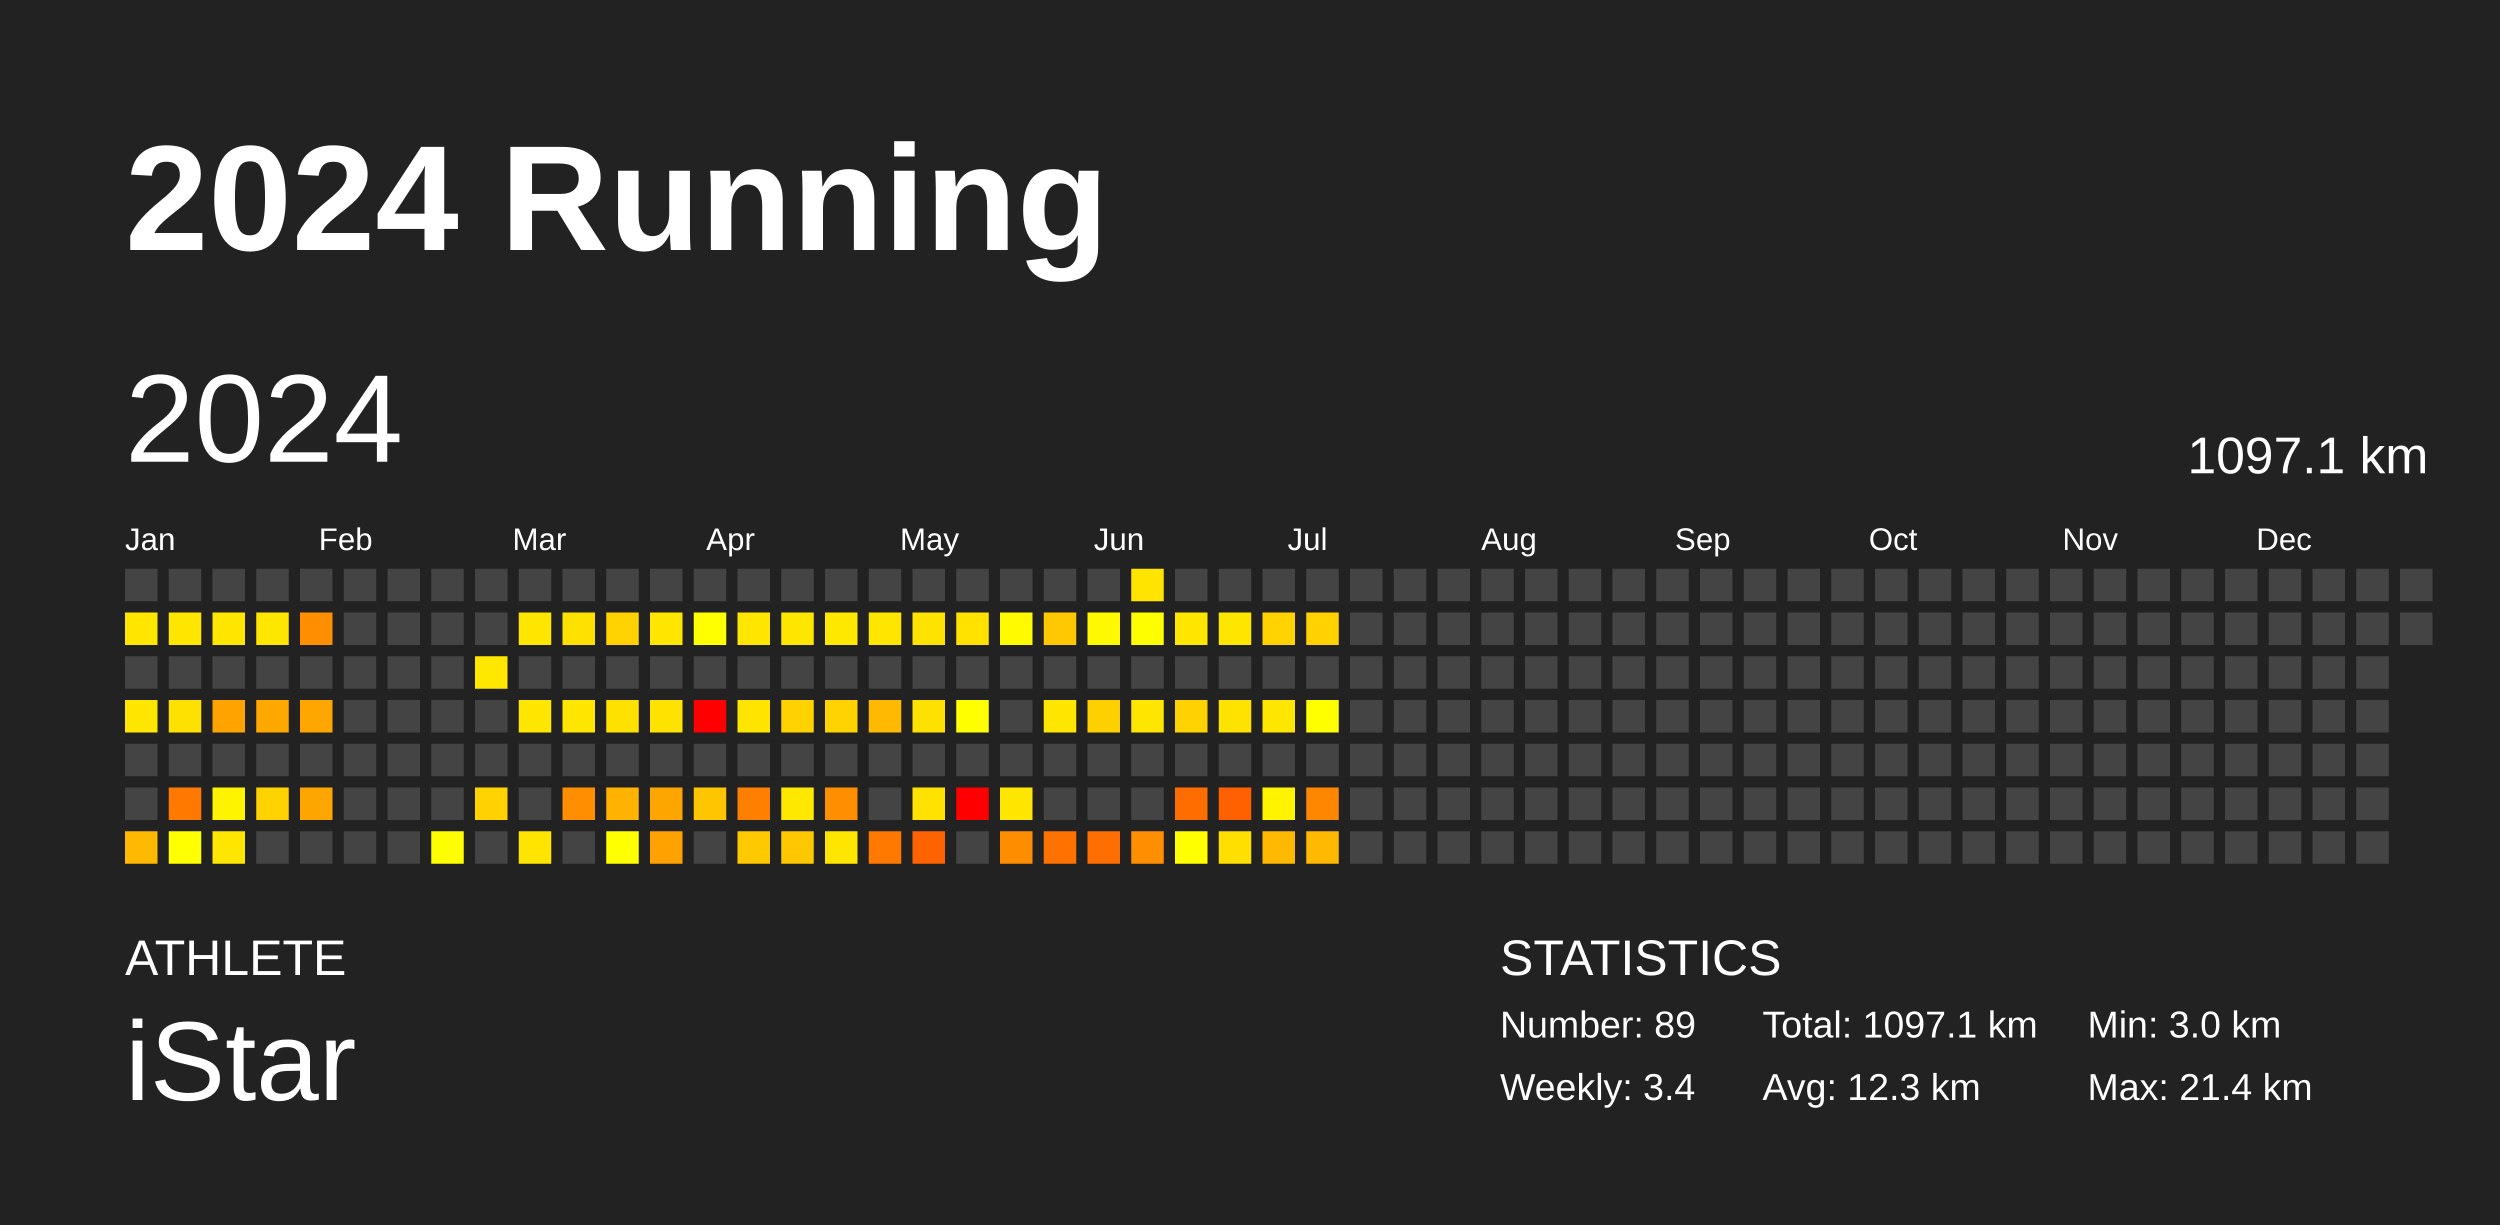
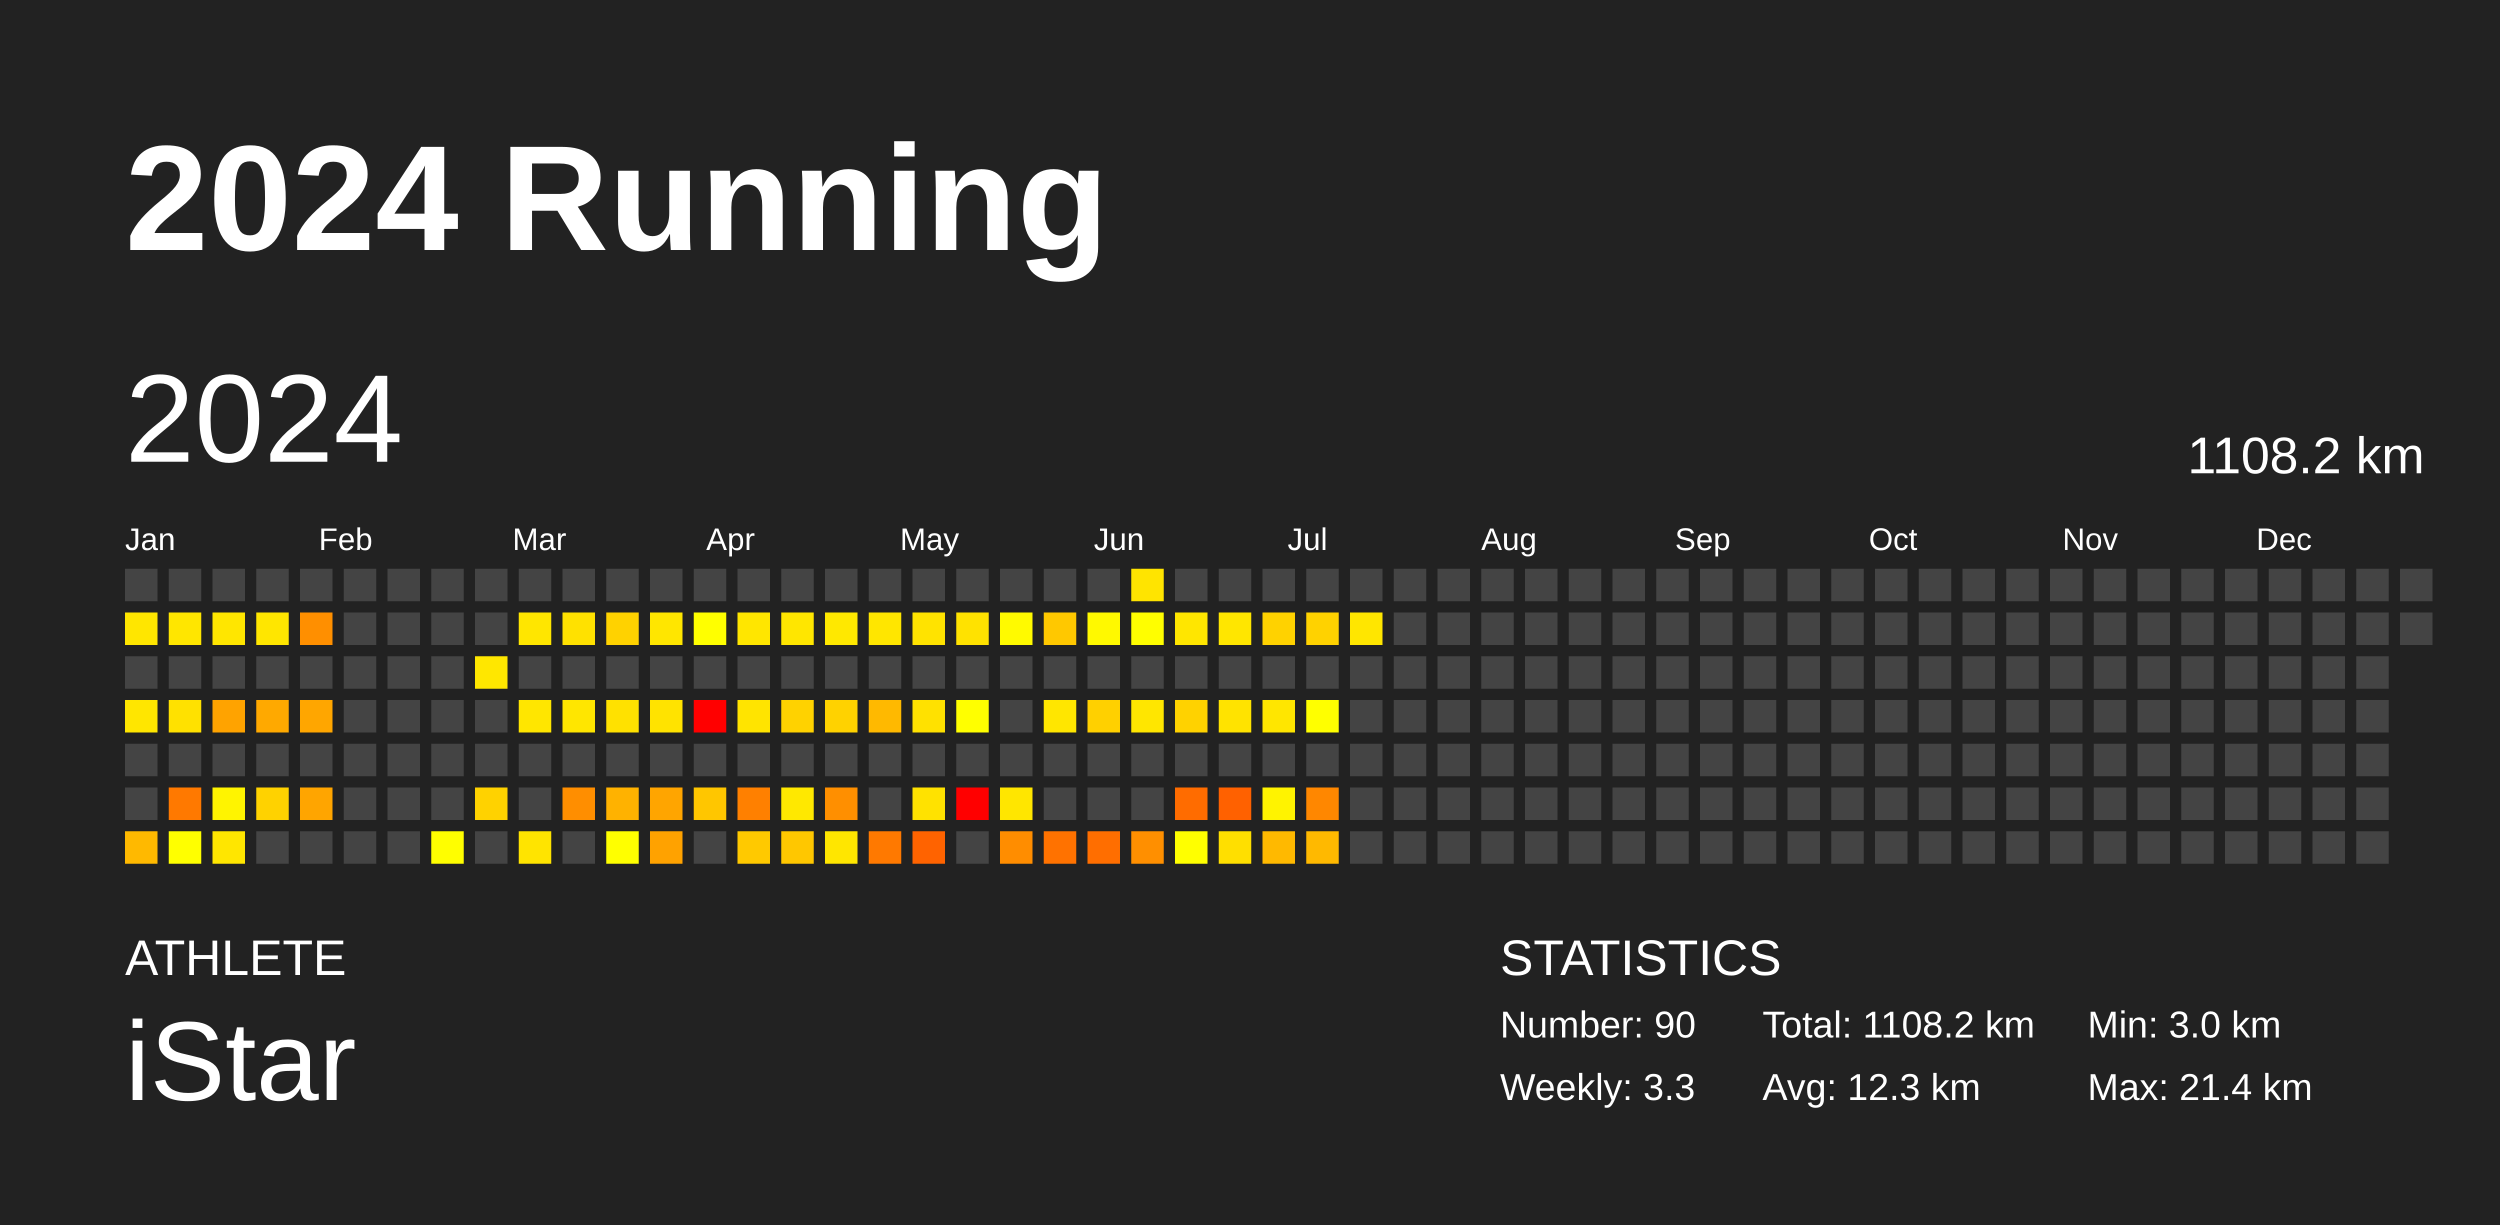
<svg xmlns="http://www.w3.org/2000/svg" baseProfile="full" height="98mm" version="1.1" viewBox="0,0,200,98" width="200mm">
  <defs />
  <rect fill="#222222" height="98" width="200" x="0" y="0" />
  <text fill="#FFFFFF" style="font-size:12px; font-family:Arial; font-weight:bold;" x="10" y="20">2024 Running</text>
  <text fill="#FFFFFF" style="font-size:4px; font-family:Arial" x="10" y="78">ATHLETE</text>
  <text fill="#FFFFFF" style="font-size:9px; font-family:Arial" x="10" y="88">iStar</text>
  <text fill="#FFFFFF" style="font-size:4px; font-family:Arial" x="120" y="78">STATISTICS</text>
-   <text fill="#FFFFFF" style="font-size:3px; font-family:Arial" x="120" y="83">Number: 89</text>
-   <text fill="#FFFFFF" style="font-size:3px; font-family:Arial" x="120" y="88">Weekly: 3.4</text>
-   <text fill="#FFFFFF" style="font-size:3px; font-family:Arial" x="141" y="83">Total: 1097.1 km</text>
+   <text fill="#FFFFFF" style="font-size:3px; font-family:Arial" x="120" y="83">Number: 90</text>
+   <text fill="#FFFFFF" style="font-size:3px; font-family:Arial" x="120" y="88">Weekly: 3.3</text>
+   <text fill="#FFFFFF" style="font-size:3px; font-family:Arial" x="141" y="83">Total: 1108.2 km</text>
  <text fill="#FFFFFF" style="font-size:3px; font-family:Arial" x="141" y="88">Avg: 12.3 km</text>
  <text fill="#FFFFFF" style="font-size:3px; font-family:Arial" x="167" y="83">Min: 3.0 km</text>
  <text fill="#FFFFFF" style="font-size:3px; font-family:Arial" x="167" y="88">Max: 21.4 km</text>
  <text dominant-baseline="hanging" fill="#FFFFFF" style="font-size:10.0px; font-family:Arial;" x="10" y="30">2024</text>
-   <text dominant-baseline="hanging" fill="#FFFFFF" style="font-size:4.125px; font-family:Arial;" x="175" y="35">1097.1 km</text>
+   <text dominant-baseline="hanging" fill="#FFFFFF" style="font-size:4.125px; font-family:Arial;" x="175" y="35">1108.2 km</text>
  <text fill="#FFFFFF" style="font-size:2.5px; font-family:Arial" x="10.0" y="44">Jan</text>
  <text fill="#FFFFFF" style="font-size:2.5px; font-family:Arial" x="25.5" y="44">Feb</text>
  <text fill="#FFFFFF" style="font-size:2.5px; font-family:Arial" x="41.0" y="44">Mar</text>
  <text fill="#FFFFFF" style="font-size:2.5px; font-family:Arial" x="56.5" y="44">Apr</text>
  <text fill="#FFFFFF" style="font-size:2.5px; font-family:Arial" x="72.0" y="44">May</text>
  <text fill="#FFFFFF" style="font-size:2.5px; font-family:Arial" x="87.5" y="44">Jun</text>
  <text fill="#FFFFFF" style="font-size:2.5px; font-family:Arial" x="103.0" y="44">Jul</text>
  <text fill="#FFFFFF" style="font-size:2.5px; font-family:Arial" x="118.5" y="44">Aug</text>
  <text fill="#FFFFFF" style="font-size:2.5px; font-family:Arial" x="134.0" y="44">Sep</text>
  <text fill="#FFFFFF" style="font-size:2.5px; font-family:Arial" x="149.5" y="44">Oct</text>
  <text fill="#FFFFFF" style="font-size:2.5px; font-family:Arial" x="165.0" y="44">Nov</text>
  <text fill="#FFFFFF" style="font-size:2.5px; font-family:Arial" x="180.5" y="44">Dec</text>
  <rect fill="#444444" height="2.6" width="2.6" x="10.0" y="45.5" />
  <rect fill="#ffe600" height="2.6" width="2.6" x="10.0" y="49.0" />
  <rect fill="#444444" height="2.6" width="2.6" x="10.0" y="52.5" />
  <rect fill="#ffe600" height="2.6" width="2.6" x="10.0" y="56.0" />
  <rect fill="#444444" height="2.6" width="2.6" x="10.0" y="59.5" />
  <rect fill="#444444" height="2.6" width="2.6" x="10.0" y="63.0" />
  <rect fill="#ffb900" height="2.6" width="2.6" x="10.0" y="66.5" />
  <rect fill="#444444" height="2.6" width="2.6" x="13.5" y="45.5" />
  <rect fill="#ffe600" height="2.6" width="2.6" x="13.5" y="49.0" />
  <rect fill="#444444" height="2.6" width="2.6" x="13.5" y="52.5" />
  <rect fill="#ffe100" height="2.6" width="2.6" x="13.5" y="56.0" />
  <rect fill="#444444" height="2.6" width="2.6" x="13.5" y="59.5" />
  <rect fill="#ff7900" height="2.6" width="2.6" x="13.5" y="63.0" />
  <rect fill="#ffff00" height="2.6" width="2.6" x="13.5" y="66.5" />
  <rect fill="#444444" height="2.6" width="2.6" x="17.0" y="45.5" />
  <rect fill="#ffe600" height="2.6" width="2.6" x="17.0" y="49.0" />
  <rect fill="#444444" height="2.6" width="2.6" x="17.0" y="52.5" />
  <rect fill="#ffa300" height="2.6" width="2.6" x="17.0" y="56.0" />
  <rect fill="#444444" height="2.6" width="2.6" x="17.0" y="59.5" />
  <rect fill="#fff400" height="2.6" width="2.6" x="17.0" y="63.0" />
  <rect fill="#ffe600" height="2.6" width="2.6" x="17.0" y="66.5" />
  <rect fill="#444444" height="2.6" width="2.6" x="20.5" y="45.5" />
  <rect fill="#ffe600" height="2.6" width="2.6" x="20.5" y="49.0" />
  <rect fill="#444444" height="2.6" width="2.6" x="20.5" y="52.5" />
  <rect fill="#ffa900" height="2.6" width="2.6" x="20.5" y="56.0" />
  <rect fill="#444444" height="2.6" width="2.6" x="20.5" y="59.5" />
  <rect fill="#ffd200" height="2.6" width="2.6" x="20.5" y="63.0" />
  <rect fill="#444444" height="2.6" width="2.6" x="20.5" y="66.5" />
  <rect fill="#444444" height="2.6" width="2.6" x="24.0" y="45.5" />
  <rect fill="#ff8f00" height="2.6" width="2.6" x="24.0" y="49.0" />
  <rect fill="#444444" height="2.6" width="2.6" x="24.0" y="52.5" />
  <rect fill="#ffa600" height="2.6" width="2.6" x="24.0" y="56.0" />
  <rect fill="#444444" height="2.6" width="2.6" x="24.0" y="59.5" />
  <rect fill="#ffa500" height="2.6" width="2.6" x="24.0" y="63.0" />
  <rect fill="#444444" height="2.6" width="2.6" x="24.0" y="66.5" />
  <rect fill="#444444" height="2.6" width="2.6" x="27.5" y="45.5" />
  <rect fill="#444444" height="2.6" width="2.6" x="27.5" y="49.0" />
  <rect fill="#444444" height="2.6" width="2.6" x="27.5" y="52.5" />
  <rect fill="#444444" height="2.6" width="2.6" x="27.5" y="56.0" />
  <rect fill="#444444" height="2.6" width="2.6" x="27.5" y="59.5" />
  <rect fill="#444444" height="2.6" width="2.6" x="27.5" y="63.0" />
  <rect fill="#444444" height="2.6" width="2.6" x="27.5" y="66.5" />
  <rect fill="#444444" height="2.6" width="2.6" x="31.0" y="45.5" />
  <rect fill="#444444" height="2.6" width="2.6" x="31.0" y="49.0" />
  <rect fill="#444444" height="2.6" width="2.6" x="31.0" y="52.5" />
  <rect fill="#444444" height="2.6" width="2.6" x="31.0" y="56.0" />
  <rect fill="#444444" height="2.6" width="2.6" x="31.0" y="59.5" />
  <rect fill="#444444" height="2.6" width="2.6" x="31.0" y="63.0" />
  <rect fill="#444444" height="2.6" width="2.6" x="31.0" y="66.5" />
  <rect fill="#444444" height="2.6" width="2.6" x="34.5" y="45.5" />
  <rect fill="#444444" height="2.6" width="2.6" x="34.5" y="49.0" />
  <rect fill="#444444" height="2.6" width="2.6" x="34.5" y="52.5" />
  <rect fill="#444444" height="2.6" width="2.6" x="34.5" y="56.0" />
  <rect fill="#444444" height="2.6" width="2.6" x="34.5" y="59.5" />
  <rect fill="#444444" height="2.6" width="2.6" x="34.5" y="63.0" />
  <rect fill="#fffe00" height="2.6" width="2.6" x="34.5" y="66.5" />
  <rect fill="#444444" height="2.6" width="2.6" x="38.0" y="45.5" />
  <rect fill="#444444" height="2.6" width="2.6" x="38.0" y="49.0" />
  <rect fill="#ffe700" height="2.6" width="2.6" x="38.0" y="52.5" />
  <rect fill="#444444" height="2.6" width="2.6" x="38.0" y="56.0" />
  <rect fill="#444444" height="2.6" width="2.6" x="38.0" y="59.5" />
  <rect fill="#ffd200" height="2.6" width="2.6" x="38.0" y="63.0" />
  <rect fill="#444444" height="2.6" width="2.6" x="38.0" y="66.5" />
  <rect fill="#444444" height="2.6" width="2.6" x="41.5" y="45.5" />
  <rect fill="#ffe600" height="2.6" width="2.6" x="41.5" y="49.0" />
  <rect fill="#444444" height="2.6" width="2.6" x="41.5" y="52.5" />
  <rect fill="#ffe600" height="2.6" width="2.6" x="41.5" y="56.0" />
  <rect fill="#444444" height="2.6" width="2.6" x="41.5" y="59.5" />
  <rect fill="#444444" height="2.6" width="2.6" x="41.5" y="63.0" />
  <rect fill="#ffe400" height="2.6" width="2.6" x="41.5" y="66.5" />
  <rect fill="#444444" height="2.6" width="2.6" x="45.0" y="45.5" />
  <rect fill="#ffe100" height="2.6" width="2.6" x="45.0" y="49.0" />
  <rect fill="#444444" height="2.6" width="2.6" x="45.0" y="52.5" />
  <rect fill="#ffe600" height="2.6" width="2.6" x="45.0" y="56.0" />
  <rect fill="#444444" height="2.6" width="2.6" x="45.0" y="59.5" />
  <rect fill="#ff8e00" height="2.6" width="2.6" x="45.0" y="63.0" />
  <rect fill="#444444" height="2.6" width="2.6" x="45.0" y="66.5" />
  <rect fill="#444444" height="2.6" width="2.6" x="48.5" y="45.5" />
  <rect fill="#ffd200" height="2.6" width="2.6" x="48.5" y="49.0" />
  <rect fill="#444444" height="2.6" width="2.6" x="48.5" y="52.5" />
  <rect fill="#ffe100" height="2.6" width="2.6" x="48.5" y="56.0" />
  <rect fill="#444444" height="2.6" width="2.6" x="48.5" y="59.5" />
  <rect fill="#ffb200" height="2.6" width="2.6" x="48.5" y="63.0" />
  <rect fill="#ffff00" height="2.6" width="2.6" x="48.5" y="66.5" />
  <rect fill="#444444" height="2.6" width="2.6" x="52.0" y="45.5" />
  <rect fill="#ffe600" height="2.6" width="2.6" x="52.0" y="49.0" />
  <rect fill="#444444" height="2.6" width="2.6" x="52.0" y="52.5" />
  <rect fill="#ffe300" height="2.6" width="2.6" x="52.0" y="56.0" />
  <rect fill="#444444" height="2.6" width="2.6" x="52.0" y="59.5" />
  <rect fill="#ffa500" height="2.6" width="2.6" x="52.0" y="63.0" />
  <rect fill="#ffa200" height="2.6" width="2.6" x="52.0" y="66.5" />
  <rect fill="#444444" height="2.6" width="2.6" x="55.5" y="45.5" />
  <rect fill="#ffff00" height="2.6" width="2.6" x="55.5" y="49.0" />
  <rect fill="#444444" height="2.6" width="2.6" x="55.5" y="52.5" />
  <rect fill="red" height="2.6" width="2.6" x="55.5" y="56.0" />
  <rect fill="#444444" height="2.6" width="2.6" x="55.5" y="59.5" />
  <rect fill="#ffc600" height="2.6" width="2.6" x="55.5" y="63.0" />
  <rect fill="#444444" height="2.6" width="2.6" x="55.5" y="66.5" />
  <rect fill="#444444" height="2.6" width="2.6" x="59.0" y="45.5" />
  <rect fill="#ffe600" height="2.6" width="2.6" x="59.0" y="49.0" />
  <rect fill="#444444" height="2.6" width="2.6" x="59.0" y="52.5" />
  <rect fill="#ffe400" height="2.6" width="2.6" x="59.0" y="56.0" />
  <rect fill="#444444" height="2.6" width="2.6" x="59.0" y="59.5" />
  <rect fill="#ff8000" height="2.6" width="2.6" x="59.0" y="63.0" />
  <rect fill="#ffc900" height="2.6" width="2.6" x="59.0" y="66.5" />
  <rect fill="#444444" height="2.6" width="2.6" x="62.5" y="45.5" />
  <rect fill="#ffe600" height="2.6" width="2.6" x="62.5" y="49.0" />
  <rect fill="#444444" height="2.6" width="2.6" x="62.5" y="52.5" />
  <rect fill="#ffd200" height="2.6" width="2.6" x="62.5" y="56.0" />
  <rect fill="#444444" height="2.6" width="2.6" x="62.5" y="59.5" />
  <rect fill="#ffe800" height="2.6" width="2.6" x="62.5" y="63.0" />
  <rect fill="#ffc700" height="2.6" width="2.6" x="62.5" y="66.5" />
  <rect fill="#444444" height="2.6" width="2.6" x="66.0" y="45.5" />
  <rect fill="#ffe800" height="2.6" width="2.6" x="66.0" y="49.0" />
  <rect fill="#444444" height="2.6" width="2.6" x="66.0" y="52.5" />
  <rect fill="#ffd200" height="2.6" width="2.6" x="66.0" y="56.0" />
  <rect fill="#444444" height="2.6" width="2.6" x="66.0" y="59.5" />
  <rect fill="#ff8f00" height="2.6" width="2.6" x="66.0" y="63.0" />
  <rect fill="#ffe600" height="2.6" width="2.6" x="66.0" y="66.5" />
  <rect fill="#444444" height="2.6" width="2.6" x="69.5" y="45.5" />
  <rect fill="#ffe600" height="2.6" width="2.6" x="69.5" y="49.0" />
  <rect fill="#444444" height="2.6" width="2.6" x="69.5" y="52.5" />
  <rect fill="#ffb900" height="2.6" width="2.6" x="69.5" y="56.0" />
  <rect fill="#444444" height="2.6" width="2.6" x="69.5" y="59.5" />
  <rect fill="#444444" height="2.6" width="2.6" x="69.5" y="63.0" />
  <rect fill="#ff7900" height="2.6" width="2.6" x="69.5" y="66.5" />
  <rect fill="#444444" height="2.6" width="2.6" x="73.0" y="45.5" />
  <rect fill="#ffe300" height="2.6" width="2.6" x="73.0" y="49.0" />
  <rect fill="#444444" height="2.6" width="2.6" x="73.0" y="52.5" />
  <rect fill="#ffe100" height="2.6" width="2.6" x="73.0" y="56.0" />
  <rect fill="#444444" height="2.6" width="2.6" x="73.0" y="59.5" />
  <rect fill="#ffe200" height="2.6" width="2.6" x="73.0" y="63.0" />
  <rect fill="#ff6300" height="2.6" width="2.6" x="73.0" y="66.5" />
  <rect fill="#444444" height="2.6" width="2.6" x="76.5" y="45.5" />
  <rect fill="#ffe200" height="2.6" width="2.6" x="76.5" y="49.0" />
  <rect fill="#444444" height="2.6" width="2.6" x="76.5" y="52.5" />
  <rect fill="#ffff00" height="2.6" width="2.6" x="76.5" y="56.0" />
  <rect fill="#444444" height="2.6" width="2.6" x="76.5" y="59.5" />
  <rect fill="red" height="2.6" width="2.6" x="76.5" y="63.0" />
  <rect fill="#444444" height="2.6" width="2.6" x="76.5" y="66.5" />
  <rect fill="#444444" height="2.6" width="2.6" x="80.0" y="45.5" />
  <rect fill="#fffa00" height="2.6" width="2.6" x="80.0" y="49.0" />
  <rect fill="#444444" height="2.6" width="2.6" x="80.0" y="52.5" />
  <rect fill="#444444" height="2.6" width="2.6" x="80.0" y="56.0" />
  <rect fill="#444444" height="2.6" width="2.6" x="80.0" y="59.5" />
  <rect fill="#ffe600" height="2.6" width="2.6" x="80.0" y="63.0" />
  <rect fill="#ff8d00" height="2.6" width="2.6" x="80.0" y="66.5" />
  <rect fill="#444444" height="2.6" width="2.6" x="83.5" y="45.5" />
  <rect fill="#ffc800" height="2.6" width="2.6" x="83.5" y="49.0" />
  <rect fill="#444444" height="2.6" width="2.6" x="83.5" y="52.5" />
  <rect fill="#ffe600" height="2.6" width="2.6" x="83.5" y="56.0" />
  <rect fill="#444444" height="2.6" width="2.6" x="83.5" y="59.5" />
  <rect fill="#444444" height="2.6" width="2.6" x="83.5" y="63.0" />
  <rect fill="#ff7200" height="2.6" width="2.6" x="83.5" y="66.5" />
  <rect fill="#444444" height="2.6" width="2.6" x="87.0" y="45.5" />
  <rect fill="#fff900" height="2.6" width="2.6" x="87.0" y="49.0" />
  <rect fill="#444444" height="2.6" width="2.6" x="87.0" y="52.5" />
  <rect fill="#ffd000" height="2.6" width="2.6" x="87.0" y="56.0" />
  <rect fill="#444444" height="2.6" width="2.6" x="87.0" y="59.5" />
  <rect fill="#444444" height="2.6" width="2.6" x="87.0" y="63.0" />
  <rect fill="#ff6e00" height="2.6" width="2.6" x="87.0" y="66.5" />
  <rect fill="#ffe400" height="2.6" width="2.6" x="90.5" y="45.5" />
  <rect fill="#fffe00" height="2.6" width="2.6" x="90.5" y="49.0" />
  <rect fill="#444444" height="2.6" width="2.6" x="90.5" y="52.5" />
  <rect fill="#ffe600" height="2.6" width="2.6" x="90.5" y="56.0" />
  <rect fill="#444444" height="2.6" width="2.6" x="90.5" y="59.5" />
  <rect fill="#444444" height="2.6" width="2.6" x="90.5" y="63.0" />
  <rect fill="#ff8f00" height="2.6" width="2.6" x="90.5" y="66.5" />
  <rect fill="#444444" height="2.6" width="2.6" x="94.0" y="45.5" />
  <rect fill="#ffe600" height="2.6" width="2.6" x="94.0" y="49.0" />
  <rect fill="#444444" height="2.6" width="2.6" x="94.0" y="52.5" />
  <rect fill="#ffd200" height="2.6" width="2.6" x="94.0" y="56.0" />
  <rect fill="#444444" height="2.6" width="2.6" x="94.0" y="59.5" />
  <rect fill="#ff6c00" height="2.6" width="2.6" x="94.0" y="63.0" />
  <rect fill="#ffff00" height="2.6" width="2.6" x="94.0" y="66.5" />
  <rect fill="#444444" height="2.6" width="2.6" x="97.5" y="45.5" />
  <rect fill="#ffe600" height="2.6" width="2.6" x="97.5" y="49.0" />
  <rect fill="#444444" height="2.6" width="2.6" x="97.5" y="52.5" />
  <rect fill="#ffe300" height="2.6" width="2.6" x="97.5" y="56.0" />
  <rect fill="#444444" height="2.6" width="2.6" x="97.5" y="59.5" />
  <rect fill="#ff6100" height="2.6" width="2.6" x="97.5" y="63.0" />
  <rect fill="#ffdf00" height="2.6" width="2.6" x="97.5" y="66.5" />
  <rect fill="#444444" height="2.6" width="2.6" x="101.0" y="45.5" />
  <rect fill="#ffd200" height="2.6" width="2.6" x="101.0" y="49.0" />
  <rect fill="#444444" height="2.6" width="2.6" x="101.0" y="52.5" />
  <rect fill="#ffe600" height="2.6" width="2.6" x="101.0" y="56.0" />
  <rect fill="#444444" height="2.6" width="2.6" x="101.0" y="59.5" />
  <rect fill="#fff300" height="2.6" width="2.6" x="101.0" y="63.0" />
  <rect fill="#ffb900" height="2.6" width="2.6" x="101.0" y="66.5" />
  <rect fill="#444444" height="2.6" width="2.6" x="104.5" y="45.5" />
  <rect fill="#ffd200" height="2.6" width="2.6" x="104.5" y="49.0" />
  <rect fill="#444444" height="2.6" width="2.6" x="104.5" y="52.5" />
  <rect fill="#ffff00" height="2.6" width="2.6" x="104.5" y="56.0" />
  <rect fill="#444444" height="2.6" width="2.6" x="104.5" y="59.5" />
  <rect fill="#ff8700" height="2.6" width="2.6" x="104.5" y="63.0" />
  <rect fill="#ffb900" height="2.6" width="2.6" x="104.5" y="66.5" />
  <rect fill="#444444" height="2.6" width="2.6" x="108.0" y="45.5" />
-   <rect fill="#444444" height="2.6" width="2.6" x="108.0" y="49.0" />
+   <rect fill="#ffe600" height="2.6" width="2.6" x="108.0" y="49.0" />
  <rect fill="#444444" height="2.6" width="2.6" x="108.0" y="52.5" />
  <rect fill="#444444" height="2.6" width="2.6" x="108.0" y="56.0" />
  <rect fill="#444444" height="2.6" width="2.6" x="108.0" y="59.5" />
  <rect fill="#444444" height="2.6" width="2.6" x="108.0" y="63.0" />
  <rect fill="#444444" height="2.6" width="2.6" x="108.0" y="66.5" />
  <rect fill="#444444" height="2.6" width="2.6" x="111.5" y="45.5" />
  <rect fill="#444444" height="2.6" width="2.6" x="111.5" y="49.0" />
  <rect fill="#444444" height="2.6" width="2.6" x="111.5" y="52.5" />
  <rect fill="#444444" height="2.6" width="2.6" x="111.5" y="56.0" />
  <rect fill="#444444" height="2.6" width="2.6" x="111.5" y="59.5" />
  <rect fill="#444444" height="2.6" width="2.6" x="111.5" y="63.0" />
  <rect fill="#444444" height="2.6" width="2.6" x="111.5" y="66.5" />
  <rect fill="#444444" height="2.6" width="2.6" x="115.0" y="45.5" />
  <rect fill="#444444" height="2.6" width="2.6" x="115.0" y="49.0" />
  <rect fill="#444444" height="2.6" width="2.6" x="115.0" y="52.5" />
  <rect fill="#444444" height="2.6" width="2.6" x="115.0" y="56.0" />
  <rect fill="#444444" height="2.6" width="2.6" x="115.0" y="59.5" />
  <rect fill="#444444" height="2.6" width="2.6" x="115.0" y="63.0" />
  <rect fill="#444444" height="2.6" width="2.6" x="115.0" y="66.5" />
  <rect fill="#444444" height="2.6" width="2.6" x="118.5" y="45.5" />
  <rect fill="#444444" height="2.6" width="2.6" x="118.5" y="49.0" />
  <rect fill="#444444" height="2.6" width="2.6" x="118.5" y="52.5" />
  <rect fill="#444444" height="2.6" width="2.6" x="118.5" y="56.0" />
  <rect fill="#444444" height="2.6" width="2.6" x="118.5" y="59.5" />
  <rect fill="#444444" height="2.6" width="2.6" x="118.5" y="63.0" />
  <rect fill="#444444" height="2.6" width="2.6" x="118.5" y="66.5" />
  <rect fill="#444444" height="2.6" width="2.6" x="122.0" y="45.5" />
  <rect fill="#444444" height="2.6" width="2.6" x="122.0" y="49.0" />
  <rect fill="#444444" height="2.6" width="2.6" x="122.0" y="52.5" />
  <rect fill="#444444" height="2.6" width="2.6" x="122.0" y="56.0" />
  <rect fill="#444444" height="2.6" width="2.6" x="122.0" y="59.5" />
  <rect fill="#444444" height="2.6" width="2.6" x="122.0" y="63.0" />
  <rect fill="#444444" height="2.6" width="2.6" x="122.0" y="66.5" />
  <rect fill="#444444" height="2.6" width="2.6" x="125.5" y="45.5" />
  <rect fill="#444444" height="2.6" width="2.6" x="125.5" y="49.0" />
  <rect fill="#444444" height="2.6" width="2.6" x="125.5" y="52.5" />
  <rect fill="#444444" height="2.6" width="2.6" x="125.5" y="56.0" />
  <rect fill="#444444" height="2.6" width="2.6" x="125.5" y="59.5" />
  <rect fill="#444444" height="2.6" width="2.6" x="125.5" y="63.0" />
  <rect fill="#444444" height="2.6" width="2.6" x="125.5" y="66.5" />
  <rect fill="#444444" height="2.6" width="2.6" x="129.0" y="45.5" />
  <rect fill="#444444" height="2.6" width="2.6" x="129.0" y="49.0" />
  <rect fill="#444444" height="2.6" width="2.6" x="129.0" y="52.5" />
  <rect fill="#444444" height="2.6" width="2.6" x="129.0" y="56.0" />
  <rect fill="#444444" height="2.6" width="2.6" x="129.0" y="59.5" />
  <rect fill="#444444" height="2.6" width="2.6" x="129.0" y="63.0" />
  <rect fill="#444444" height="2.6" width="2.6" x="129.0" y="66.5" />
  <rect fill="#444444" height="2.6" width="2.6" x="132.5" y="45.5" />
  <rect fill="#444444" height="2.6" width="2.6" x="132.5" y="49.0" />
  <rect fill="#444444" height="2.6" width="2.6" x="132.5" y="52.5" />
  <rect fill="#444444" height="2.6" width="2.6" x="132.5" y="56.0" />
  <rect fill="#444444" height="2.6" width="2.6" x="132.5" y="59.5" />
  <rect fill="#444444" height="2.6" width="2.6" x="132.5" y="63.0" />
  <rect fill="#444444" height="2.6" width="2.6" x="132.5" y="66.5" />
  <rect fill="#444444" height="2.6" width="2.6" x="136.0" y="45.5" />
  <rect fill="#444444" height="2.6" width="2.6" x="136.0" y="49.0" />
  <rect fill="#444444" height="2.6" width="2.6" x="136.0" y="52.5" />
  <rect fill="#444444" height="2.6" width="2.6" x="136.0" y="56.0" />
  <rect fill="#444444" height="2.6" width="2.6" x="136.0" y="59.5" />
  <rect fill="#444444" height="2.6" width="2.6" x="136.0" y="63.0" />
  <rect fill="#444444" height="2.6" width="2.6" x="136.0" y="66.5" />
  <rect fill="#444444" height="2.6" width="2.6" x="139.5" y="45.5" />
  <rect fill="#444444" height="2.6" width="2.6" x="139.5" y="49.0" />
  <rect fill="#444444" height="2.6" width="2.6" x="139.5" y="52.5" />
  <rect fill="#444444" height="2.6" width="2.6" x="139.5" y="56.0" />
  <rect fill="#444444" height="2.6" width="2.6" x="139.5" y="59.5" />
  <rect fill="#444444" height="2.6" width="2.6" x="139.5" y="63.0" />
  <rect fill="#444444" height="2.6" width="2.6" x="139.5" y="66.5" />
  <rect fill="#444444" height="2.6" width="2.6" x="143.0" y="45.5" />
  <rect fill="#444444" height="2.6" width="2.6" x="143.0" y="49.0" />
  <rect fill="#444444" height="2.6" width="2.6" x="143.0" y="52.5" />
  <rect fill="#444444" height="2.6" width="2.6" x="143.0" y="56.0" />
  <rect fill="#444444" height="2.6" width="2.6" x="143.0" y="59.5" />
  <rect fill="#444444" height="2.6" width="2.6" x="143.0" y="63.0" />
  <rect fill="#444444" height="2.6" width="2.6" x="143.0" y="66.5" />
  <rect fill="#444444" height="2.6" width="2.6" x="146.5" y="45.5" />
  <rect fill="#444444" height="2.6" width="2.6" x="146.5" y="49.0" />
  <rect fill="#444444" height="2.6" width="2.6" x="146.5" y="52.5" />
  <rect fill="#444444" height="2.6" width="2.6" x="146.5" y="56.0" />
  <rect fill="#444444" height="2.6" width="2.6" x="146.5" y="59.5" />
  <rect fill="#444444" height="2.6" width="2.6" x="146.5" y="63.0" />
  <rect fill="#444444" height="2.6" width="2.6" x="146.5" y="66.5" />
  <rect fill="#444444" height="2.6" width="2.6" x="150.0" y="45.5" />
  <rect fill="#444444" height="2.6" width="2.6" x="150.0" y="49.0" />
  <rect fill="#444444" height="2.6" width="2.6" x="150.0" y="52.5" />
  <rect fill="#444444" height="2.6" width="2.6" x="150.0" y="56.0" />
  <rect fill="#444444" height="2.6" width="2.6" x="150.0" y="59.5" />
  <rect fill="#444444" height="2.6" width="2.6" x="150.0" y="63.0" />
  <rect fill="#444444" height="2.6" width="2.6" x="150.0" y="66.5" />
  <rect fill="#444444" height="2.6" width="2.6" x="153.5" y="45.5" />
  <rect fill="#444444" height="2.6" width="2.6" x="153.5" y="49.0" />
  <rect fill="#444444" height="2.6" width="2.6" x="153.5" y="52.5" />
  <rect fill="#444444" height="2.6" width="2.6" x="153.5" y="56.0" />
  <rect fill="#444444" height="2.6" width="2.6" x="153.5" y="59.5" />
  <rect fill="#444444" height="2.6" width="2.6" x="153.5" y="63.0" />
  <rect fill="#444444" height="2.6" width="2.6" x="153.5" y="66.5" />
  <rect fill="#444444" height="2.6" width="2.6" x="157.0" y="45.5" />
  <rect fill="#444444" height="2.6" width="2.6" x="157.0" y="49.0" />
  <rect fill="#444444" height="2.6" width="2.6" x="157.0" y="52.5" />
  <rect fill="#444444" height="2.6" width="2.6" x="157.0" y="56.0" />
  <rect fill="#444444" height="2.6" width="2.6" x="157.0" y="59.5" />
  <rect fill="#444444" height="2.6" width="2.6" x="157.0" y="63.0" />
  <rect fill="#444444" height="2.6" width="2.6" x="157.0" y="66.5" />
  <rect fill="#444444" height="2.6" width="2.6" x="160.5" y="45.5" />
  <rect fill="#444444" height="2.6" width="2.6" x="160.5" y="49.0" />
  <rect fill="#444444" height="2.6" width="2.6" x="160.5" y="52.5" />
  <rect fill="#444444" height="2.6" width="2.6" x="160.5" y="56.0" />
  <rect fill="#444444" height="2.6" width="2.6" x="160.5" y="59.5" />
  <rect fill="#444444" height="2.6" width="2.6" x="160.5" y="63.0" />
  <rect fill="#444444" height="2.6" width="2.6" x="160.5" y="66.5" />
  <rect fill="#444444" height="2.6" width="2.6" x="164.0" y="45.5" />
  <rect fill="#444444" height="2.6" width="2.6" x="164.0" y="49.0" />
  <rect fill="#444444" height="2.6" width="2.6" x="164.0" y="52.5" />
  <rect fill="#444444" height="2.6" width="2.6" x="164.0" y="56.0" />
  <rect fill="#444444" height="2.6" width="2.6" x="164.0" y="59.5" />
  <rect fill="#444444" height="2.6" width="2.6" x="164.0" y="63.0" />
  <rect fill="#444444" height="2.6" width="2.6" x="164.0" y="66.5" />
  <rect fill="#444444" height="2.6" width="2.6" x="167.5" y="45.5" />
  <rect fill="#444444" height="2.6" width="2.6" x="167.5" y="49.0" />
  <rect fill="#444444" height="2.6" width="2.6" x="167.5" y="52.5" />
  <rect fill="#444444" height="2.6" width="2.6" x="167.5" y="56.0" />
  <rect fill="#444444" height="2.6" width="2.6" x="167.5" y="59.5" />
  <rect fill="#444444" height="2.6" width="2.6" x="167.5" y="63.0" />
  <rect fill="#444444" height="2.6" width="2.6" x="167.5" y="66.5" />
  <rect fill="#444444" height="2.6" width="2.6" x="171.0" y="45.5" />
  <rect fill="#444444" height="2.6" width="2.6" x="171.0" y="49.0" />
  <rect fill="#444444" height="2.6" width="2.6" x="171.0" y="52.5" />
  <rect fill="#444444" height="2.6" width="2.6" x="171.0" y="56.0" />
  <rect fill="#444444" height="2.6" width="2.6" x="171.0" y="59.5" />
  <rect fill="#444444" height="2.6" width="2.6" x="171.0" y="63.0" />
  <rect fill="#444444" height="2.6" width="2.6" x="171.0" y="66.5" />
  <rect fill="#444444" height="2.6" width="2.6" x="174.5" y="45.5" />
  <rect fill="#444444" height="2.6" width="2.6" x="174.5" y="49.0" />
  <rect fill="#444444" height="2.6" width="2.6" x="174.5" y="52.5" />
  <rect fill="#444444" height="2.6" width="2.6" x="174.5" y="56.0" />
  <rect fill="#444444" height="2.6" width="2.6" x="174.5" y="59.5" />
  <rect fill="#444444" height="2.6" width="2.6" x="174.5" y="63.0" />
  <rect fill="#444444" height="2.6" width="2.6" x="174.5" y="66.5" />
  <rect fill="#444444" height="2.6" width="2.6" x="178.0" y="45.5" />
  <rect fill="#444444" height="2.6" width="2.6" x="178.0" y="49.0" />
  <rect fill="#444444" height="2.6" width="2.6" x="178.0" y="52.5" />
  <rect fill="#444444" height="2.6" width="2.6" x="178.0" y="56.0" />
  <rect fill="#444444" height="2.6" width="2.6" x="178.0" y="59.5" />
  <rect fill="#444444" height="2.6" width="2.6" x="178.0" y="63.0" />
  <rect fill="#444444" height="2.6" width="2.6" x="178.0" y="66.5" />
  <rect fill="#444444" height="2.6" width="2.6" x="181.5" y="45.5" />
  <rect fill="#444444" height="2.6" width="2.6" x="181.5" y="49.0" />
  <rect fill="#444444" height="2.6" width="2.6" x="181.5" y="52.5" />
  <rect fill="#444444" height="2.6" width="2.6" x="181.5" y="56.0" />
  <rect fill="#444444" height="2.6" width="2.6" x="181.5" y="59.5" />
  <rect fill="#444444" height="2.6" width="2.6" x="181.5" y="63.0" />
  <rect fill="#444444" height="2.6" width="2.6" x="181.5" y="66.5" />
  <rect fill="#444444" height="2.6" width="2.6" x="185.0" y="45.5" />
  <rect fill="#444444" height="2.6" width="2.6" x="185.0" y="49.0" />
  <rect fill="#444444" height="2.6" width="2.6" x="185.0" y="52.5" />
  <rect fill="#444444" height="2.6" width="2.6" x="185.0" y="56.0" />
  <rect fill="#444444" height="2.6" width="2.6" x="185.0" y="59.5" />
  <rect fill="#444444" height="2.6" width="2.6" x="185.0" y="63.0" />
  <rect fill="#444444" height="2.6" width="2.6" x="185.0" y="66.5" />
  <rect fill="#444444" height="2.6" width="2.6" x="188.5" y="45.5" />
  <rect fill="#444444" height="2.6" width="2.6" x="188.5" y="49.0" />
  <rect fill="#444444" height="2.6" width="2.6" x="188.5" y="52.5" />
  <rect fill="#444444" height="2.6" width="2.6" x="188.5" y="56.0" />
  <rect fill="#444444" height="2.6" width="2.6" x="188.5" y="59.5" />
  <rect fill="#444444" height="2.6" width="2.6" x="188.5" y="63.0" />
  <rect fill="#444444" height="2.6" width="2.6" x="188.5" y="66.5" />
  <rect fill="#444444" height="2.6" width="2.6" x="192.0" y="45.5" />
  <rect fill="#444444" height="2.6" width="2.6" x="192.0" y="49.0" />
</svg>
